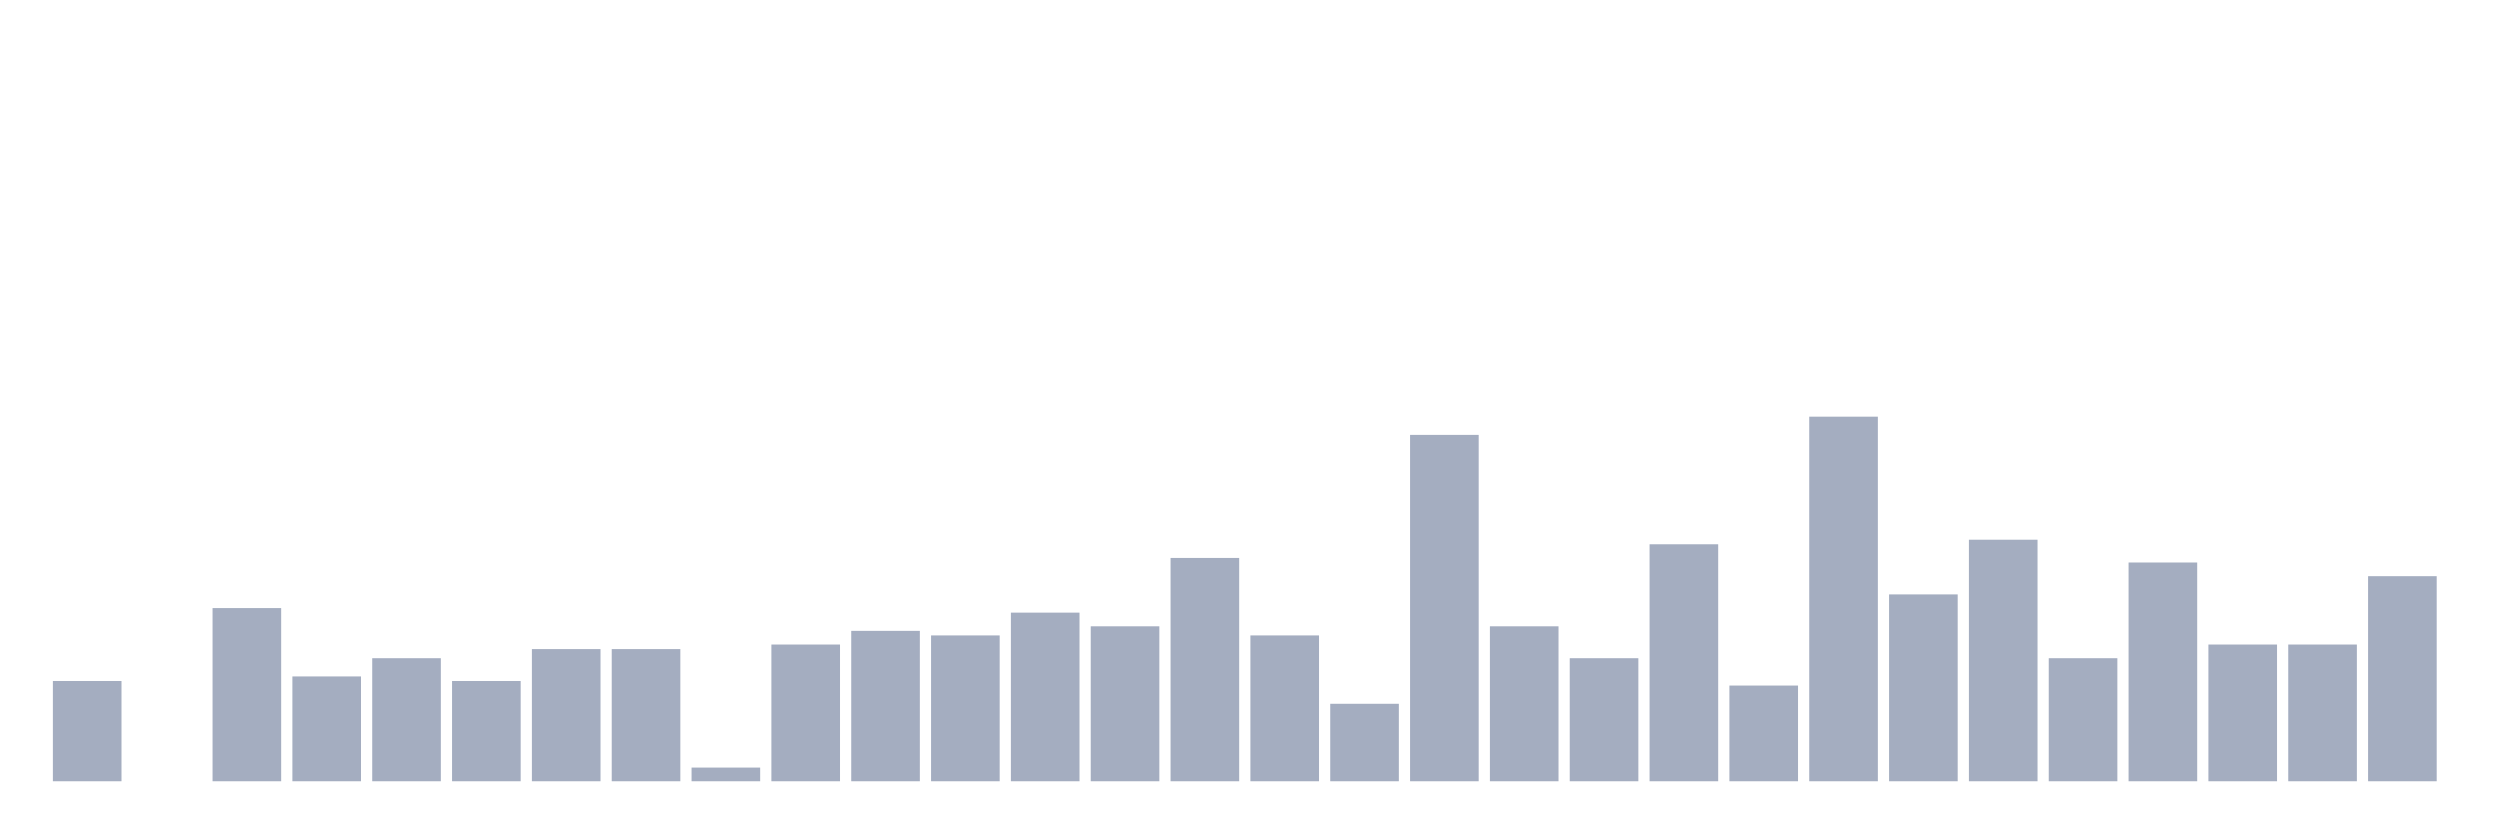
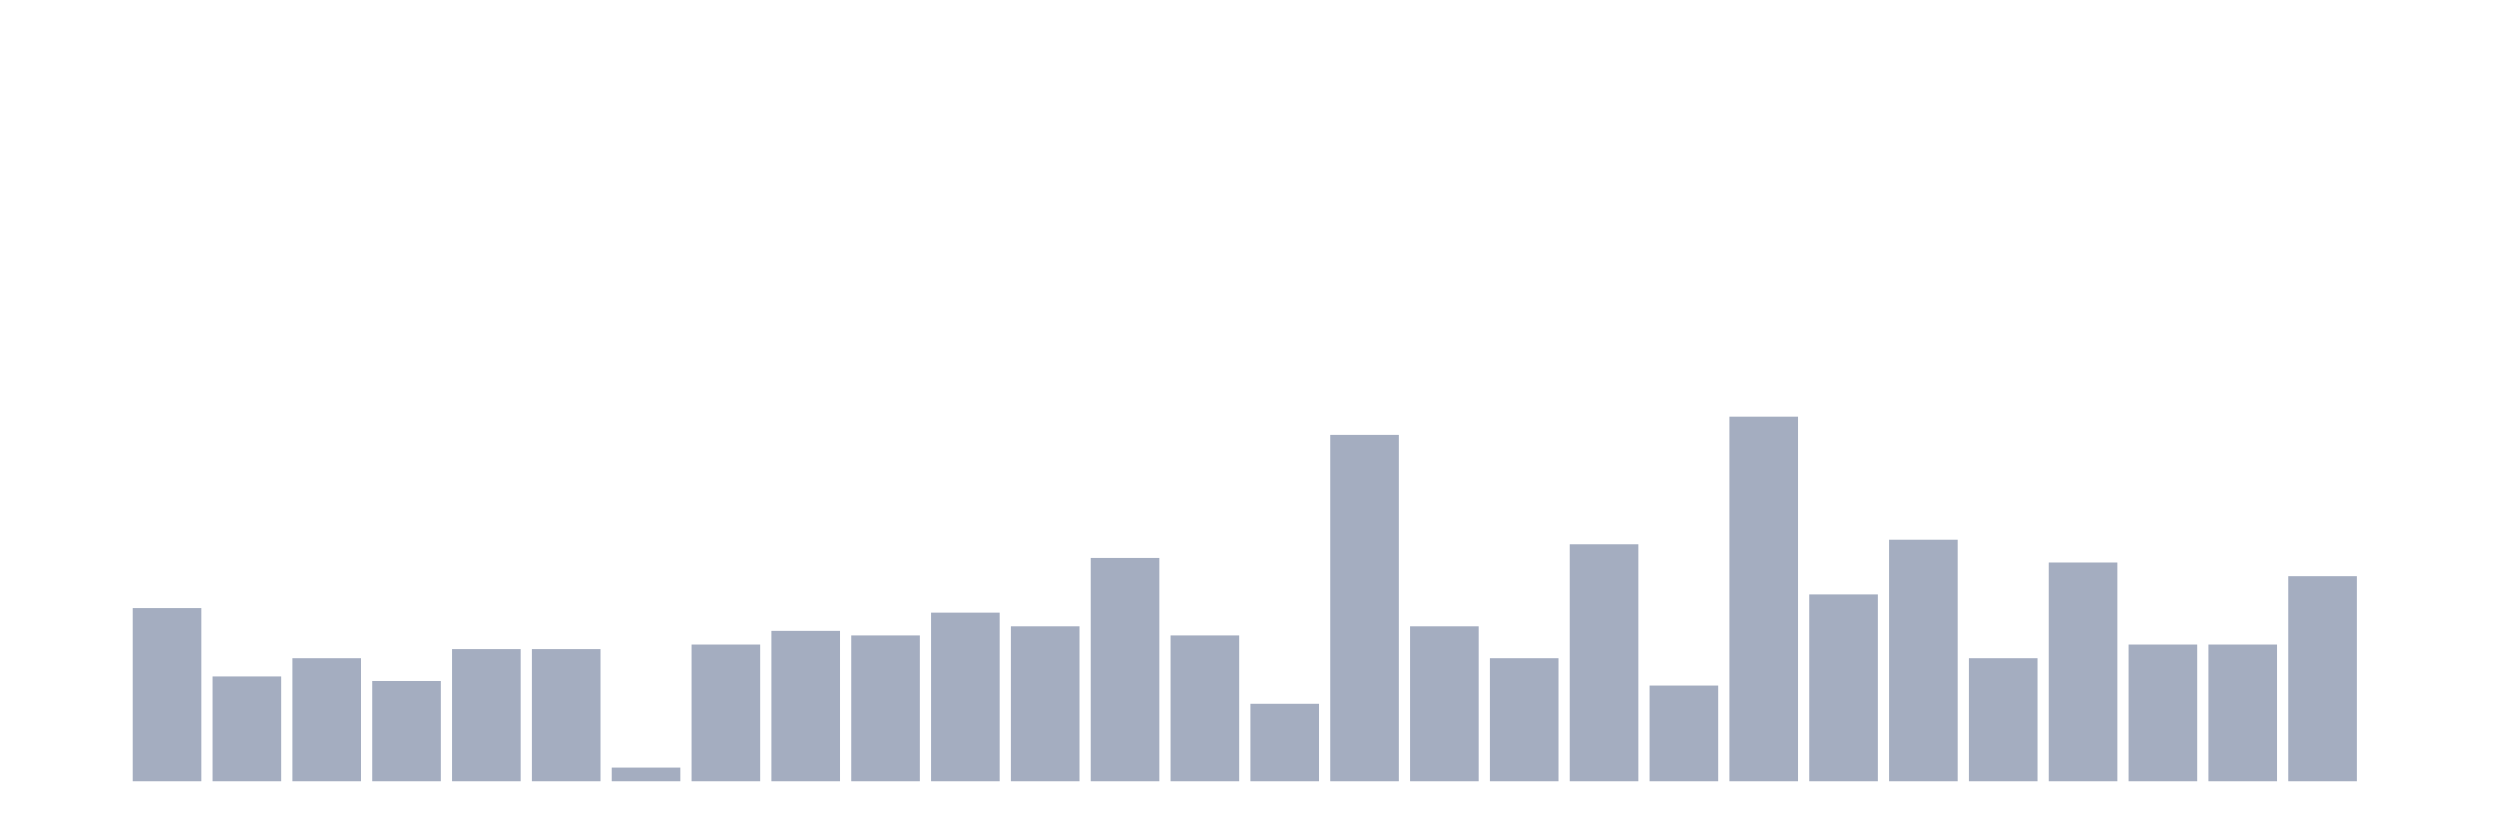
<svg xmlns="http://www.w3.org/2000/svg" viewBox="0 0 480 160">
  <g transform="translate(10,10)">
-     <rect class="bar" x="0.153" width="13.175" y="120.75" height="19.25" fill="rgb(164,173,192)" />
-     <rect class="bar" x="15.482" width="13.175" y="140" height="0" fill="rgb(164,173,192)" />
-     <rect class="bar" x="30.81" width="13.175" y="106.75" height="33.25" fill="rgb(164,173,192)" />
-     <rect class="bar" x="46.138" width="13.175" y="119.875" height="20.125" fill="rgb(164,173,192)" />
-     <rect class="bar" x="61.466" width="13.175" y="116.375" height="23.625" fill="rgb(164,173,192)" />
-     <rect class="bar" x="76.794" width="13.175" y="120.75" height="19.25" fill="rgb(164,173,192)" />
+     <rect class="bar" x="0.153" width="13.175" y="140" height="0" fill="rgb(164,173,192)" />
+     <rect class="bar" x="15.482" width="13.175" y="106.75" height="33.25" fill="rgb(164,173,192)" />
+     <rect class="bar" x="30.81" width="13.175" y="119.875" height="20.125" fill="rgb(164,173,192)" />
+     <rect class="bar" x="46.138" width="13.175" y="116.375" height="23.625" fill="rgb(164,173,192)" />
+     <rect class="bar" x="61.466" width="13.175" y="120.75" height="19.25" fill="rgb(164,173,192)" />
+     <rect class="bar" x="76.794" width="13.175" y="114.625" height="25.375" fill="rgb(164,173,192)" />
    <rect class="bar" x="92.123" width="13.175" y="114.625" height="25.375" fill="rgb(164,173,192)" />
-     <rect class="bar" x="107.451" width="13.175" y="114.625" height="25.375" fill="rgb(164,173,192)" />
-     <rect class="bar" x="122.779" width="13.175" y="137.375" height="2.625" fill="rgb(164,173,192)" />
-     <rect class="bar" x="138.107" width="13.175" y="113.75" height="26.25" fill="rgb(164,173,192)" />
-     <rect class="bar" x="153.436" width="13.175" y="111.125" height="28.875" fill="rgb(164,173,192)" />
-     <rect class="bar" x="168.764" width="13.175" y="112" height="28" fill="rgb(164,173,192)" />
-     <rect class="bar" x="184.092" width="13.175" y="107.625" height="32.375" fill="rgb(164,173,192)" />
-     <rect class="bar" x="199.42" width="13.175" y="110.25" height="29.75" fill="rgb(164,173,192)" />
-     <rect class="bar" x="214.748" width="13.175" y="97.125" height="42.875" fill="rgb(164,173,192)" />
-     <rect class="bar" x="230.077" width="13.175" y="112" height="28" fill="rgb(164,173,192)" />
-     <rect class="bar" x="245.405" width="13.175" y="125.125" height="14.875" fill="rgb(164,173,192)" />
-     <rect class="bar" x="260.733" width="13.175" y="73.5" height="66.5" fill="rgb(164,173,192)" />
-     <rect class="bar" x="276.061" width="13.175" y="110.25" height="29.75" fill="rgb(164,173,192)" />
-     <rect class="bar" x="291.39" width="13.175" y="116.375" height="23.625" fill="rgb(164,173,192)" />
-     <rect class="bar" x="306.718" width="13.175" y="94.5" height="45.5" fill="rgb(164,173,192)" />
-     <rect class="bar" x="322.046" width="13.175" y="121.625" height="18.375" fill="rgb(164,173,192)" />
-     <rect class="bar" x="337.374" width="13.175" y="70" height="70" fill="rgb(164,173,192)" />
-     <rect class="bar" x="352.702" width="13.175" y="104.125" height="35.875" fill="rgb(164,173,192)" />
-     <rect class="bar" x="368.031" width="13.175" y="93.625" height="46.375" fill="rgb(164,173,192)" />
-     <rect class="bar" x="383.359" width="13.175" y="116.375" height="23.625" fill="rgb(164,173,192)" />
-     <rect class="bar" x="398.687" width="13.175" y="98" height="42" fill="rgb(164,173,192)" />
+     <rect class="bar" x="107.451" width="13.175" y="137.375" height="2.625" fill="rgb(164,173,192)" />
+     <rect class="bar" x="122.779" width="13.175" y="113.75" height="26.25" fill="rgb(164,173,192)" />
+     <rect class="bar" x="138.107" width="13.175" y="111.125" height="28.875" fill="rgb(164,173,192)" />
+     <rect class="bar" x="153.436" width="13.175" y="112" height="28" fill="rgb(164,173,192)" />
+     <rect class="bar" x="168.764" width="13.175" y="107.625" height="32.375" fill="rgb(164,173,192)" />
+     <rect class="bar" x="184.092" width="13.175" y="110.25" height="29.75" fill="rgb(164,173,192)" />
+     <rect class="bar" x="199.42" width="13.175" y="97.125" height="42.875" fill="rgb(164,173,192)" />
+     <rect class="bar" x="214.748" width="13.175" y="112" height="28" fill="rgb(164,173,192)" />
+     <rect class="bar" x="230.077" width="13.175" y="125.125" height="14.875" fill="rgb(164,173,192)" />
+     <rect class="bar" x="245.405" width="13.175" y="73.5" height="66.5" fill="rgb(164,173,192)" />
+     <rect class="bar" x="260.733" width="13.175" y="110.25" height="29.75" fill="rgb(164,173,192)" />
+     <rect class="bar" x="276.061" width="13.175" y="116.375" height="23.625" fill="rgb(164,173,192)" />
+     <rect class="bar" x="291.39" width="13.175" y="94.5" height="45.5" fill="rgb(164,173,192)" />
+     <rect class="bar" x="306.718" width="13.175" y="121.625" height="18.375" fill="rgb(164,173,192)" />
+     <rect class="bar" x="322.046" width="13.175" y="70" height="70" fill="rgb(164,173,192)" />
+     <rect class="bar" x="337.374" width="13.175" y="104.125" height="35.875" fill="rgb(164,173,192)" />
+     <rect class="bar" x="352.702" width="13.175" y="93.625" height="46.375" fill="rgb(164,173,192)" />
+     <rect class="bar" x="368.031" width="13.175" y="116.375" height="23.625" fill="rgb(164,173,192)" />
+     <rect class="bar" x="383.359" width="13.175" y="98" height="42" fill="rgb(164,173,192)" />
+     <rect class="bar" x="398.687" width="13.175" y="113.75" height="26.25" fill="rgb(164,173,192)" />
    <rect class="bar" x="414.015" width="13.175" y="113.75" height="26.25" fill="rgb(164,173,192)" />
-     <rect class="bar" x="429.344" width="13.175" y="113.75" height="26.25" fill="rgb(164,173,192)" />
-     <rect class="bar" x="444.672" width="13.175" y="100.625" height="39.375" fill="rgb(164,173,192)" />
+     <rect class="bar" x="429.344" width="13.175" y="100.625" height="39.375" fill="rgb(164,173,192)" />
+     <rect class="bar" x="444.672" width="13.175" y="140" height="0" fill="rgb(164,173,192)" />
  </g>
</svg>
